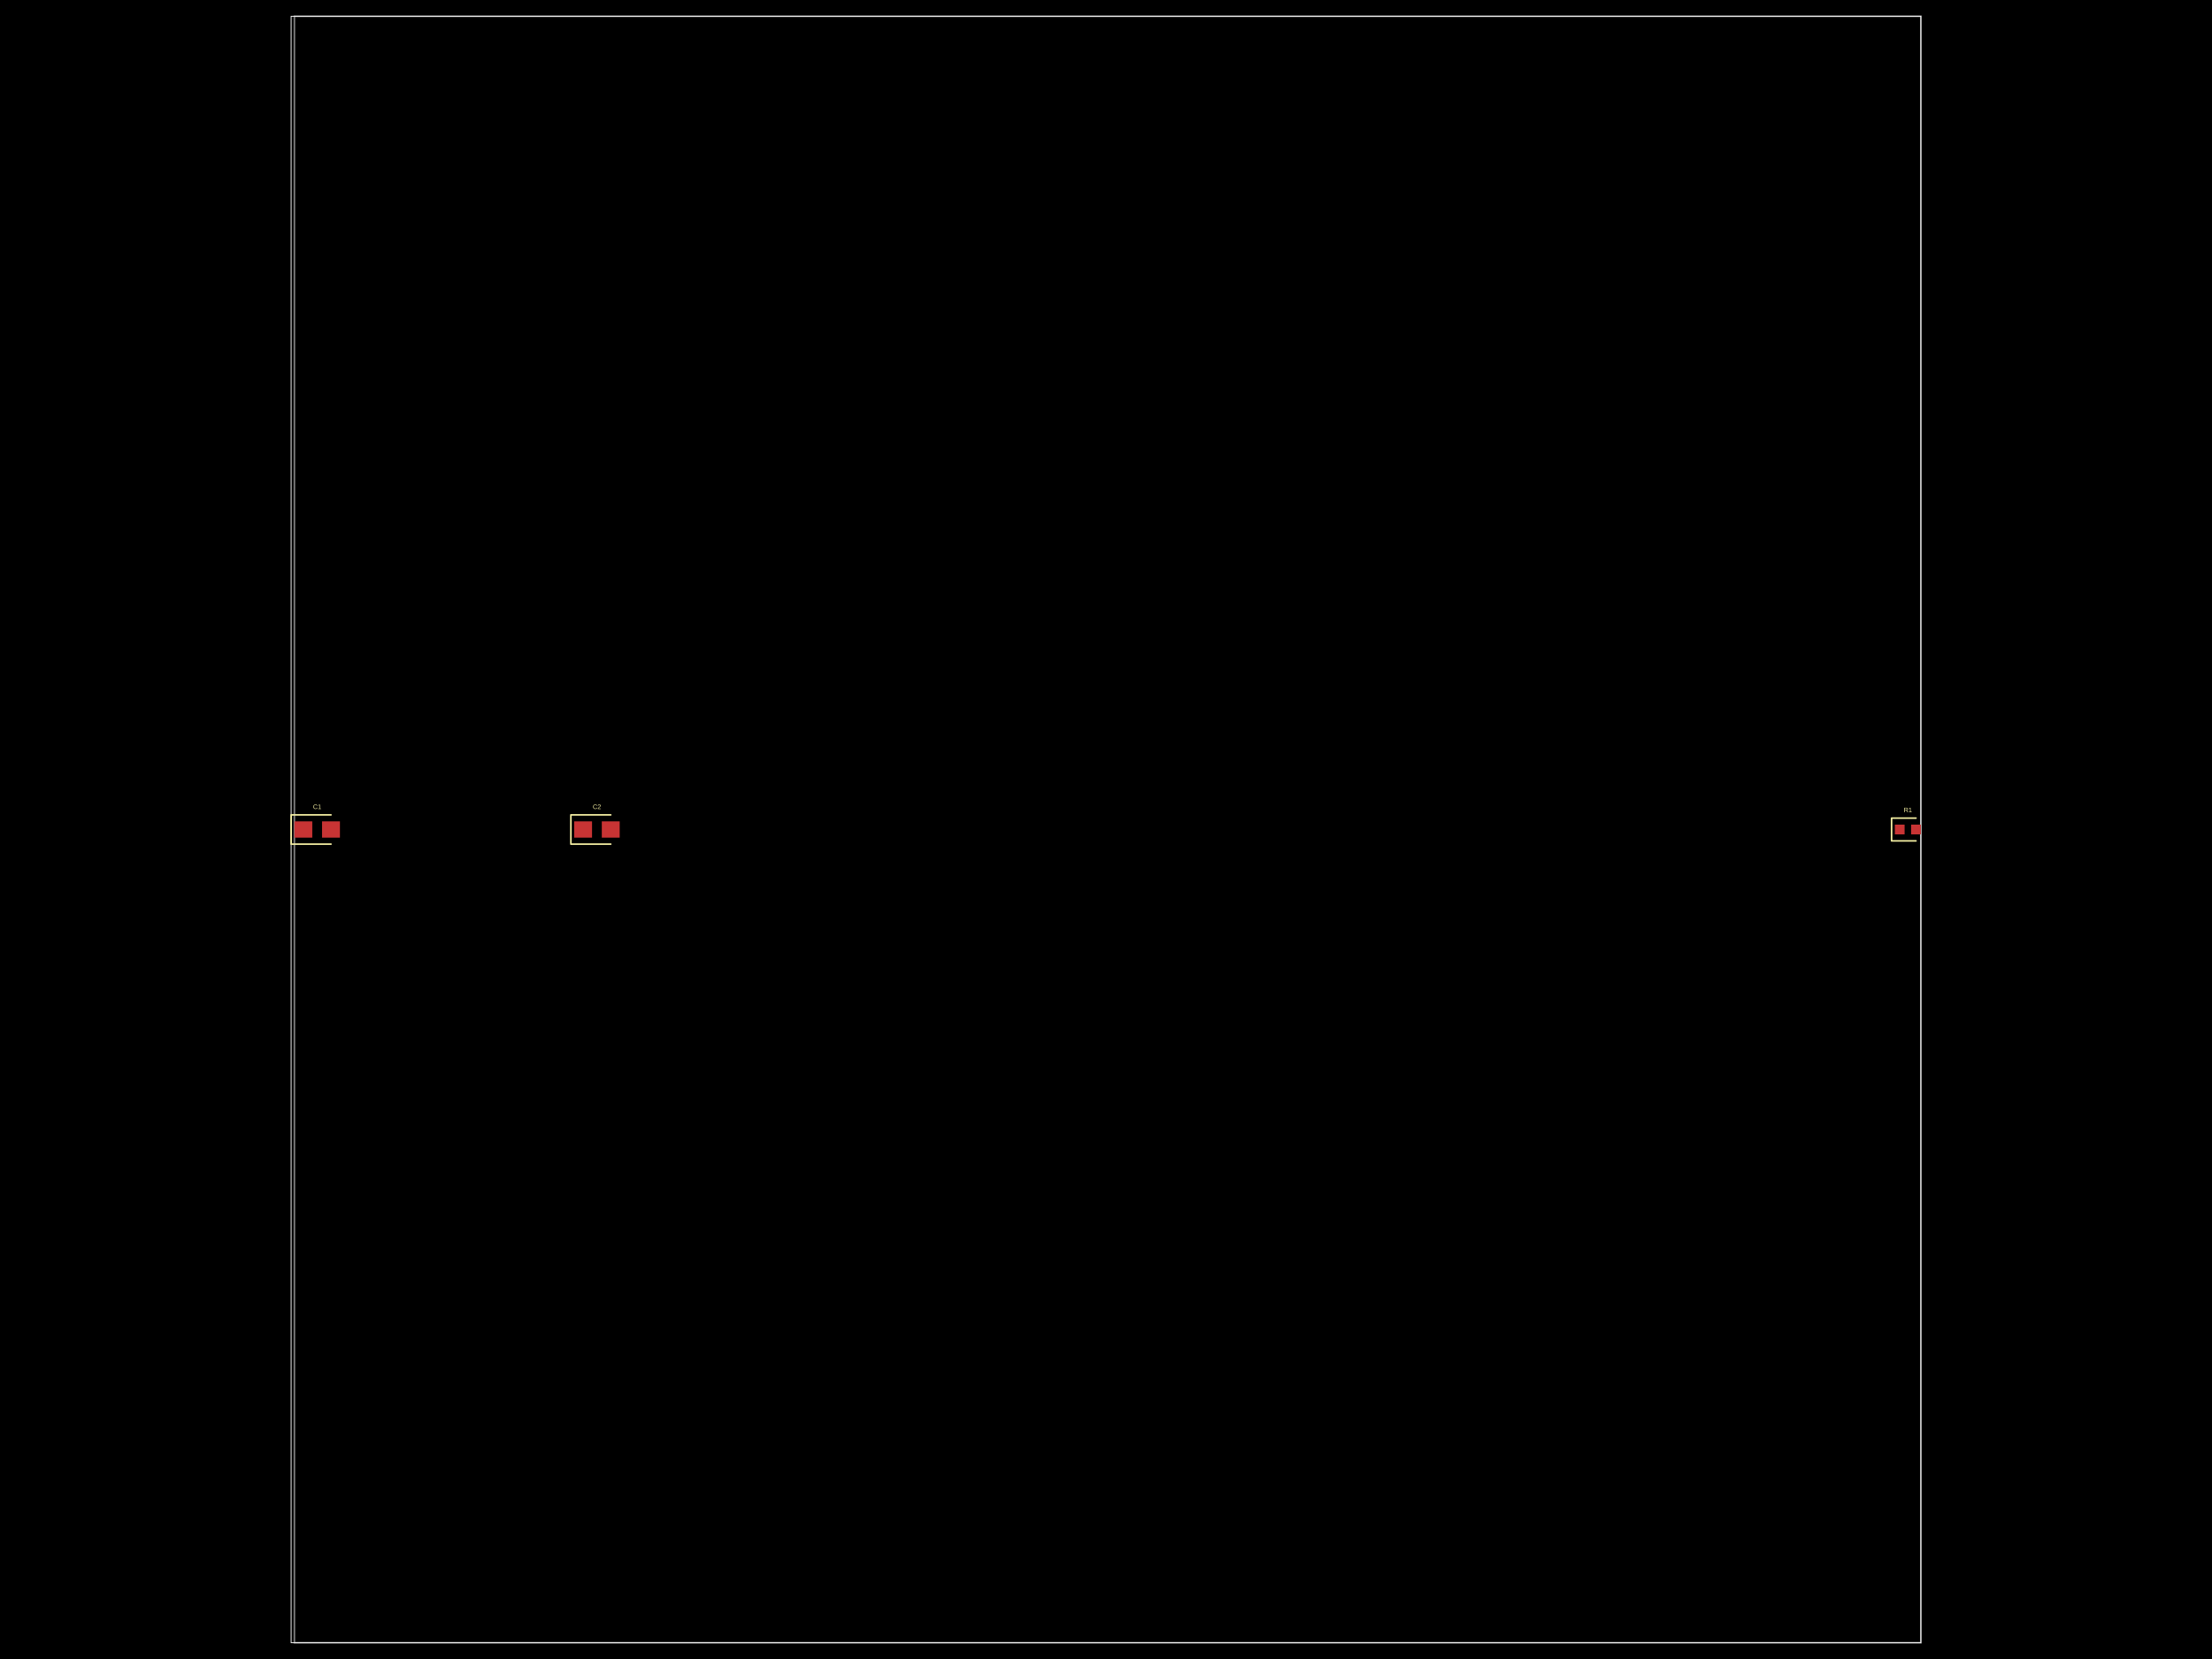
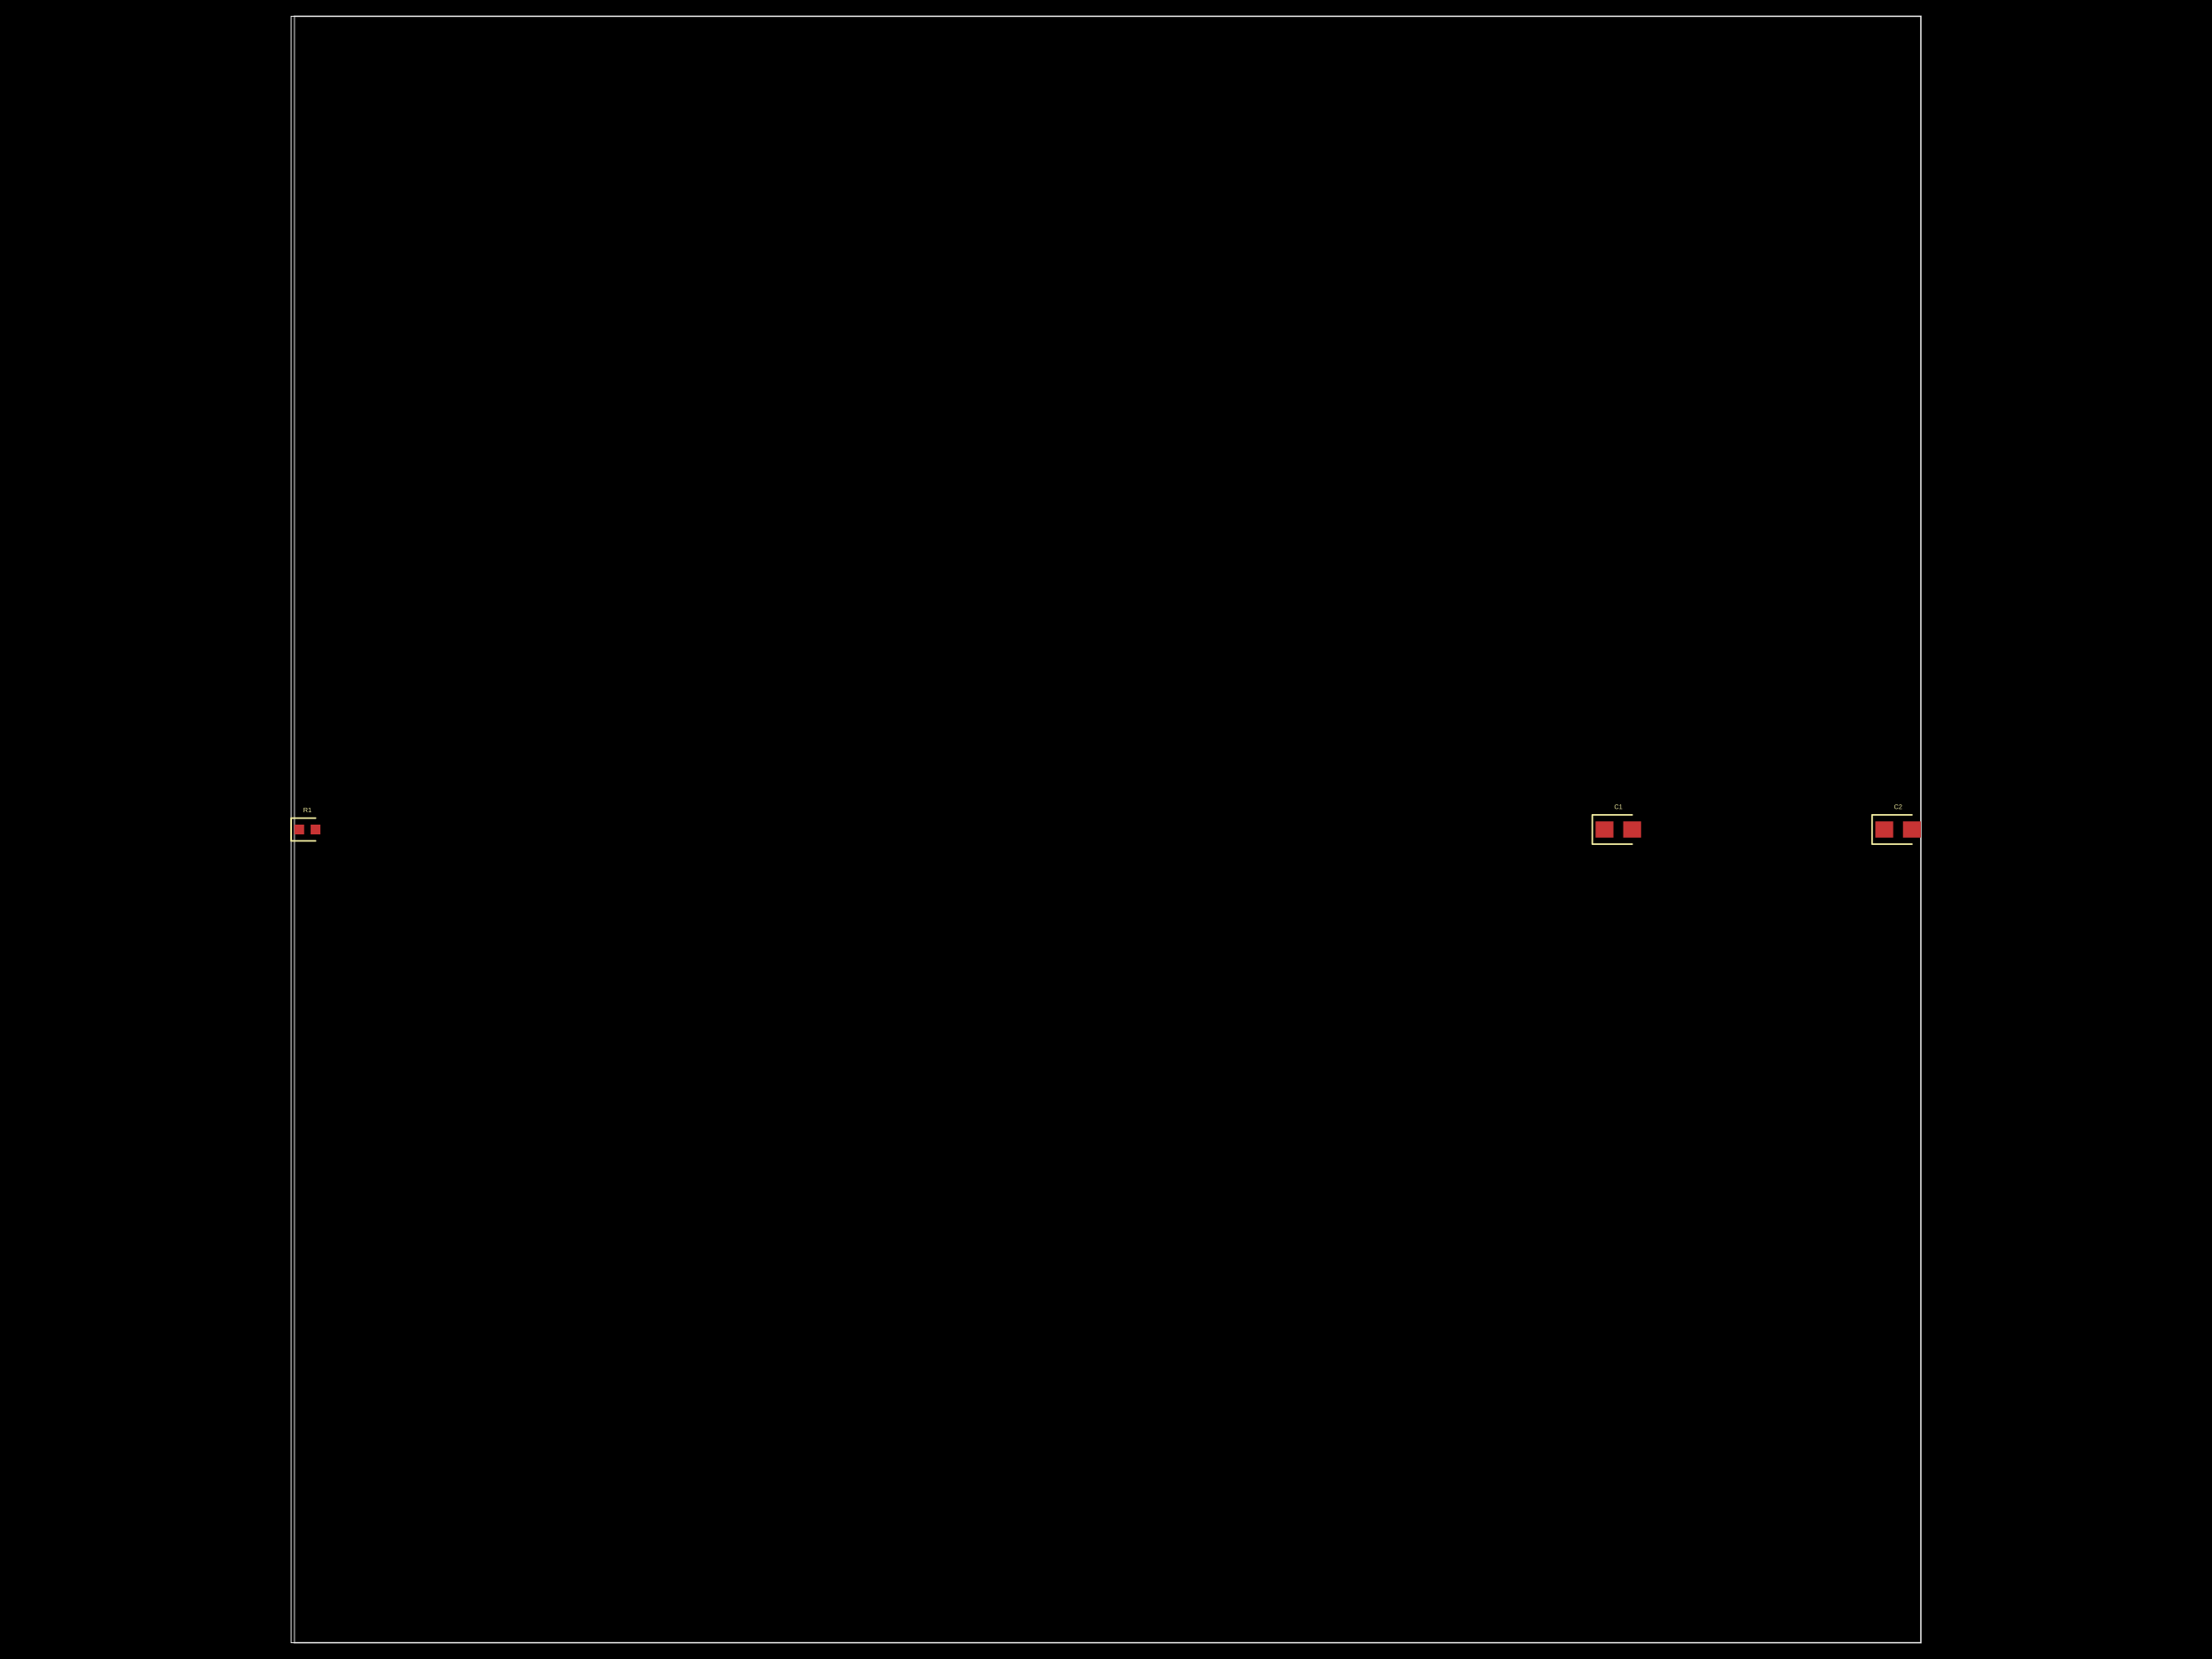
- <svg xmlns="http://www.w3.org/2000/svg" width="800" height="600" data-software-used-string="@tscircuit/core@0.0.607">
+ <svg xmlns="http://www.w3.org/2000/svg" width="800" height="600" data-software-used-string="@tscircuit/core@0.0.642">
  <style />
  <rect class="boundary" x="0" y="0" fill="#000" width="800" height="600" />
  <rect class="pcb-boundary" fill="none" stroke="#fff" stroke-width="0.3" x="105.294" y="5.882" width="589.412" height="588.235" />
  <path class="pcb-board" d="M 106.471 594.118 L 694.706 594.118 L 694.706 5.882 L 106.471 5.882 Z" fill="none" stroke="rgba(255, 255, 255, 0.5)" stroke-width="0.588" />
-   <rect class="pcb-pad" fill="rgb(200, 52, 52)" x="685.294" y="298.235" width="3.529" height="3.529" data-layer="top" />
-   <rect class="pcb-pad" fill="rgb(200, 52, 52)" x="691.176" y="298.235" width="3.529" height="3.529" data-layer="top" />
-   <rect class="pcb-pad" fill="rgb(200, 52, 52)" x="106.471" y="297.059" width="6.471" height="5.882" data-layer="top" />
-   <rect class="pcb-pad" fill="rgb(200, 52, 52)" x="116.471" y="297.059" width="6.471" height="5.882" data-layer="top" />
-   <rect class="pcb-pad" fill="rgb(200, 52, 52)" x="207.647" y="297.059" width="6.471" height="5.882" data-layer="top" />
-   <rect class="pcb-pad" fill="rgb(200, 52, 52)" x="217.647" y="297.059" width="6.471" height="5.882" data-layer="top" />
-   <path class="pcb-silkscreen pcb-silkscreen-top" d="M 692.941 295.882 L 684.118 295.882 L 684.118 304.118 L 692.941 304.118" fill="none" stroke="#f2eda1" stroke-width="0.588" stroke-linecap="round" stroke-linejoin="round" data-pcb-component-id="pcb_component_0" data-pcb-silkscreen-path-id="pcb_silkscreen_path_0" />
-   <path class="pcb-silkscreen pcb-silkscreen-top" d="M 119.706 294.706 L 105.294 294.706 L 105.294 305.294 L 119.706 305.294" fill="none" stroke="#f2eda1" stroke-width="0.588" stroke-linecap="round" stroke-linejoin="round" data-pcb-component-id="pcb_component_1" data-pcb-silkscreen-path-id="pcb_silkscreen_path_1" />
-   <path class="pcb-silkscreen pcb-silkscreen-top" d="M 220.882 294.706 L 206.471 294.706 L 206.471 305.294 L 220.882 305.294" fill="none" stroke="#f2eda1" stroke-width="0.588" stroke-linecap="round" stroke-linejoin="round" data-pcb-component-id="pcb_component_2" data-pcb-silkscreen-path-id="pcb_silkscreen_path_2" />
-   <text x="0" y="0" dx="0" dy="0" fill="#f2eda1" font-family="Arial, sans-serif" font-size="2.353" text-anchor="middle" dominant-baseline="central" transform="matrix(1,0,0,1,690,292.9412)" class="pcb-silkscreen-text pcb-silkscreen-top" data-pcb-silkscreen-text-id="pcb_component_0" stroke="none">R1</text>
-   <text x="0" y="0" dx="0" dy="0" fill="#f2eda1" font-family="Arial, sans-serif" font-size="2.353" text-anchor="middle" dominant-baseline="central" transform="matrix(1,0,0,1,114.7059,291.7647)" class="pcb-silkscreen-text pcb-silkscreen-top" data-pcb-silkscreen-text-id="pcb_component_1" stroke="none">C1</text>
-   <text x="0" y="0" dx="0" dy="0" fill="#f2eda1" font-family="Arial, sans-serif" font-size="2.353" text-anchor="middle" dominant-baseline="central" transform="matrix(1,0,0,1,215.8824,291.7647)" class="pcb-silkscreen-text pcb-silkscreen-top" data-pcb-silkscreen-text-id="pcb_component_2" stroke="none">C2</text>
+   <rect class="pcb-pad" fill="rgb(200, 52, 52)" x="106.471" y="298.235" width="3.529" height="3.529" data-layer="top" />
+   <rect class="pcb-pad" fill="rgb(200, 52, 52)" x="112.353" y="298.235" width="3.529" height="3.529" data-layer="top" />
+   <rect class="pcb-pad" fill="rgb(200, 52, 52)" x="577.059" y="297.059" width="6.471" height="5.882" data-layer="top" />
+   <rect class="pcb-pad" fill="rgb(200, 52, 52)" x="587.059" y="297.059" width="6.471" height="5.882" data-layer="top" />
+   <rect class="pcb-pad" fill="rgb(200, 52, 52)" x="678.235" y="297.059" width="6.471" height="5.882" data-layer="top" />
+   <rect class="pcb-pad" fill="rgb(200, 52, 52)" x="688.235" y="297.059" width="6.471" height="5.882" data-layer="top" />
+   <path class="pcb-silkscreen pcb-silkscreen-top" d="M 114.118 295.882 L 105.294 295.882 L 105.294 304.118 L 114.118 304.118" fill="none" stroke="#f2eda1" stroke-width="0.588" stroke-linecap="round" stroke-linejoin="round" data-pcb-component-id="pcb_component_0" data-pcb-silkscreen-path-id="pcb_silkscreen_path_0" />
+   <path class="pcb-silkscreen pcb-silkscreen-top" d="M 590.294 294.706 L 575.882 294.706 L 575.882 305.294 L 590.294 305.294" fill="none" stroke="#f2eda1" stroke-width="0.588" stroke-linecap="round" stroke-linejoin="round" data-pcb-component-id="pcb_component_1" data-pcb-silkscreen-path-id="pcb_silkscreen_path_1" />
+   <path class="pcb-silkscreen pcb-silkscreen-top" d="M 691.471 294.706 L 677.059 294.706 L 677.059 305.294 L 691.471 305.294" fill="none" stroke="#f2eda1" stroke-width="0.588" stroke-linecap="round" stroke-linejoin="round" data-pcb-component-id="pcb_component_2" data-pcb-silkscreen-path-id="pcb_silkscreen_path_2" />
+   <text x="0" y="0" dx="0" dy="0" fill="#f2eda1" font-family="Arial, sans-serif" font-size="2.353" text-anchor="middle" dominant-baseline="central" transform="matrix(1,0,0,1,111.1765,292.9412)" class="pcb-silkscreen-text pcb-silkscreen-top" data-pcb-silkscreen-text-id="pcb_component_0" stroke="none">R1</text>
+   <text x="0" y="0" dx="0" dy="0" fill="#f2eda1" font-family="Arial, sans-serif" font-size="2.353" text-anchor="middle" dominant-baseline="central" transform="matrix(1,0,0,1,585.2941,291.7647)" class="pcb-silkscreen-text pcb-silkscreen-top" data-pcb-silkscreen-text-id="pcb_component_1" stroke="none">C1</text>
+   <text x="0" y="0" dx="0" dy="0" fill="#f2eda1" font-family="Arial, sans-serif" font-size="2.353" text-anchor="middle" dominant-baseline="central" transform="matrix(1,0,0,1,686.4706,291.7647)" class="pcb-silkscreen-text pcb-silkscreen-top" data-pcb-silkscreen-text-id="pcb_component_2" stroke="none">C2</text>
</svg>
